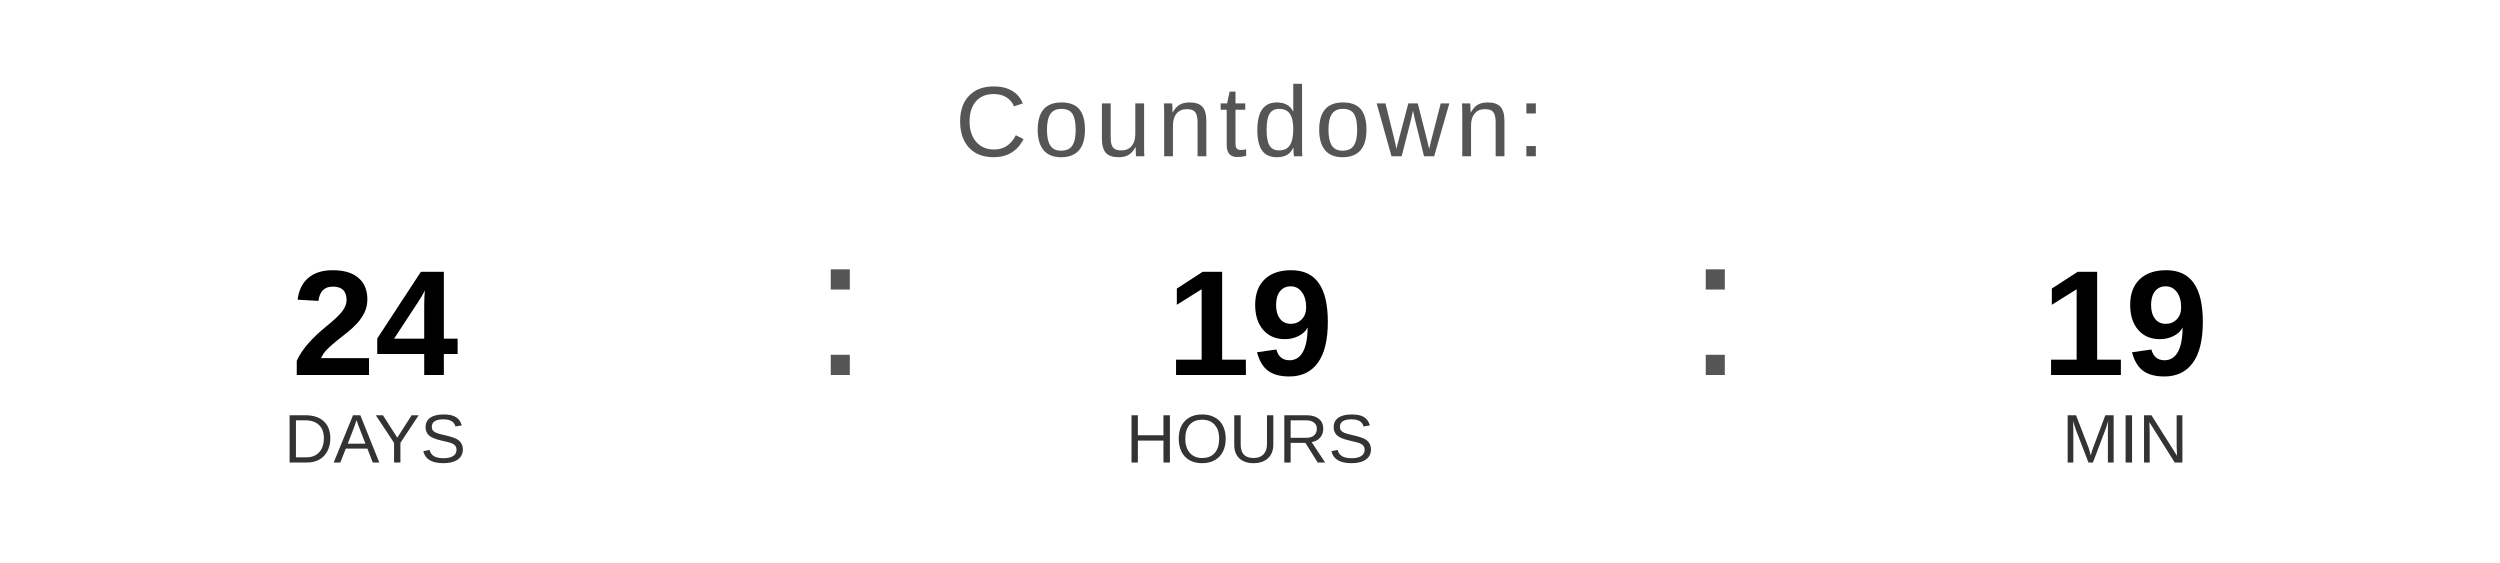
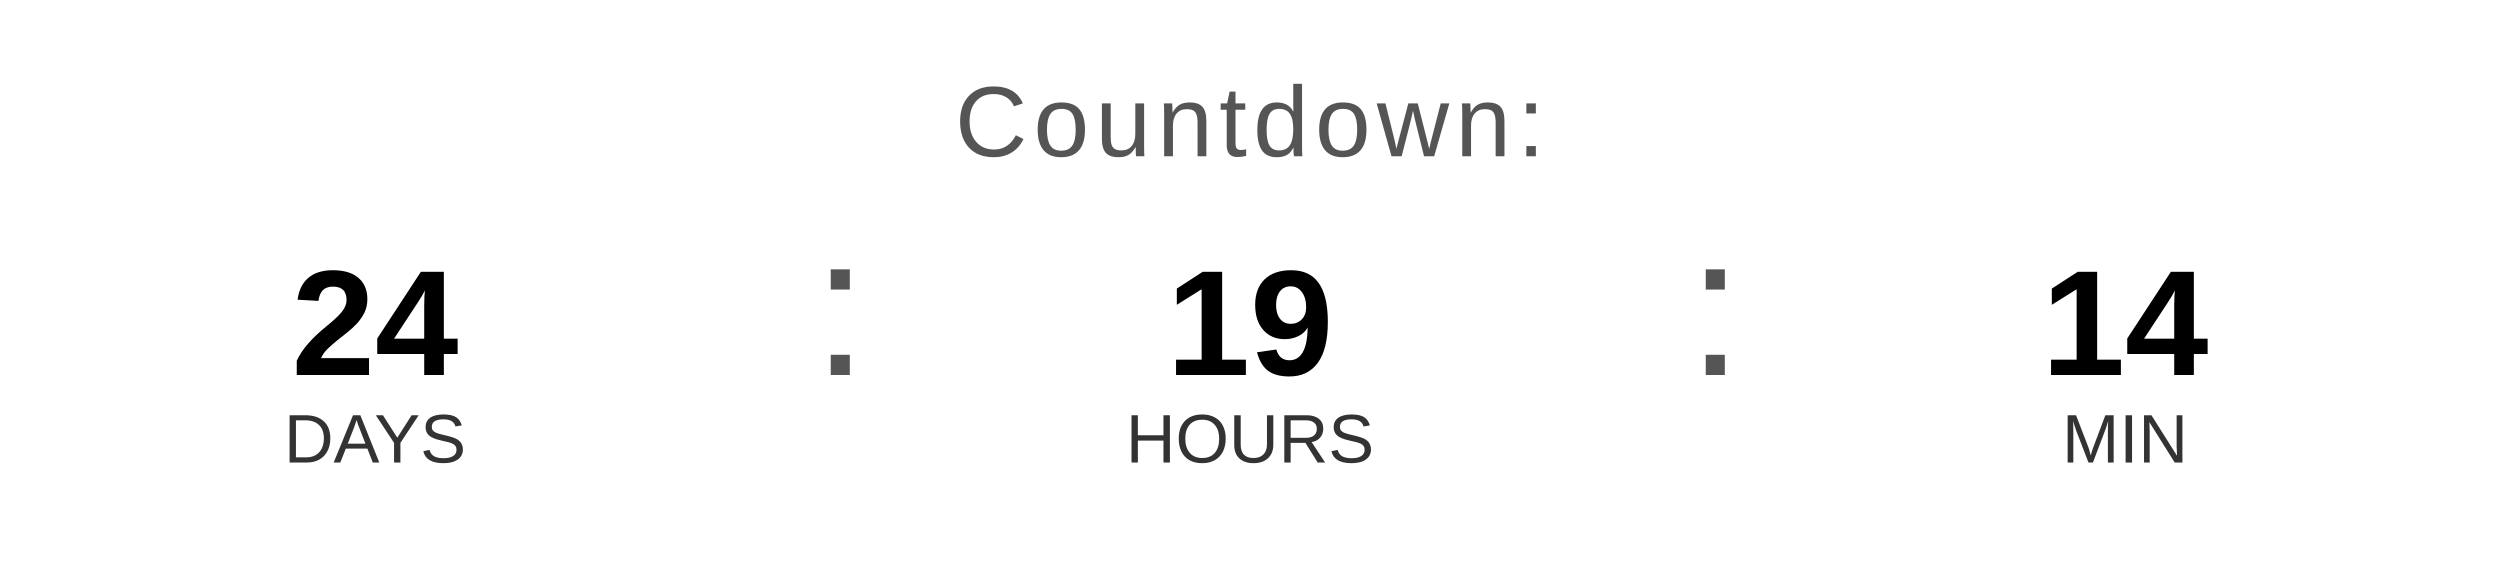
<svg xmlns="http://www.w3.org/2000/svg" width="400" height="90" viewBox="0 0 400 90">
  <text x="200" y="25" font-family="Arial, Helvetica, sans-serif" font-size="16" fill="#555555" text-anchor="middle" letter-spacing="1">
    Countdown:
  </text>
  <text x="60" y="60" font-family="Arial, Helvetica, sans-serif" font-size="24" font-weight="bold" fill="#000000" text-anchor="middle">24</text>
  <text x="60" y="74" font-family="Arial, Helvetica, sans-serif" font-size="11" fill="#333333" text-anchor="middle">DAYS</text>
  <text x="130" y="60" font-family="Arial, sans-serif" font-size="32" fill="#555555">:</text>
  <text x="200" y="60" font-family="Arial, Helvetica, sans-serif" font-size="24" font-weight="bold" fill="#000000" text-anchor="middle">19</text>
  <text x="200" y="74" font-family="Arial, Helvetica, sans-serif" font-size="11" fill="#333333" text-anchor="middle">HOURS</text>
  <text x="270" y="60" font-family="Arial, sans-serif" font-size="32" fill="#555555">:</text>
-   <text x="340" y="60" font-family="Arial, Helvetica, sans-serif" font-size="24" font-weight="bold" fill="#000000" text-anchor="middle">19</text>
+   <text x="340" y="60" font-family="Arial, Helvetica, sans-serif" font-size="24" font-weight="bold" fill="#000000" text-anchor="middle">14</text>
  <text x="340" y="74" font-family="Arial, Helvetica, sans-serif" font-size="11" fill="#333333" text-anchor="middle">MIN</text>
</svg>
